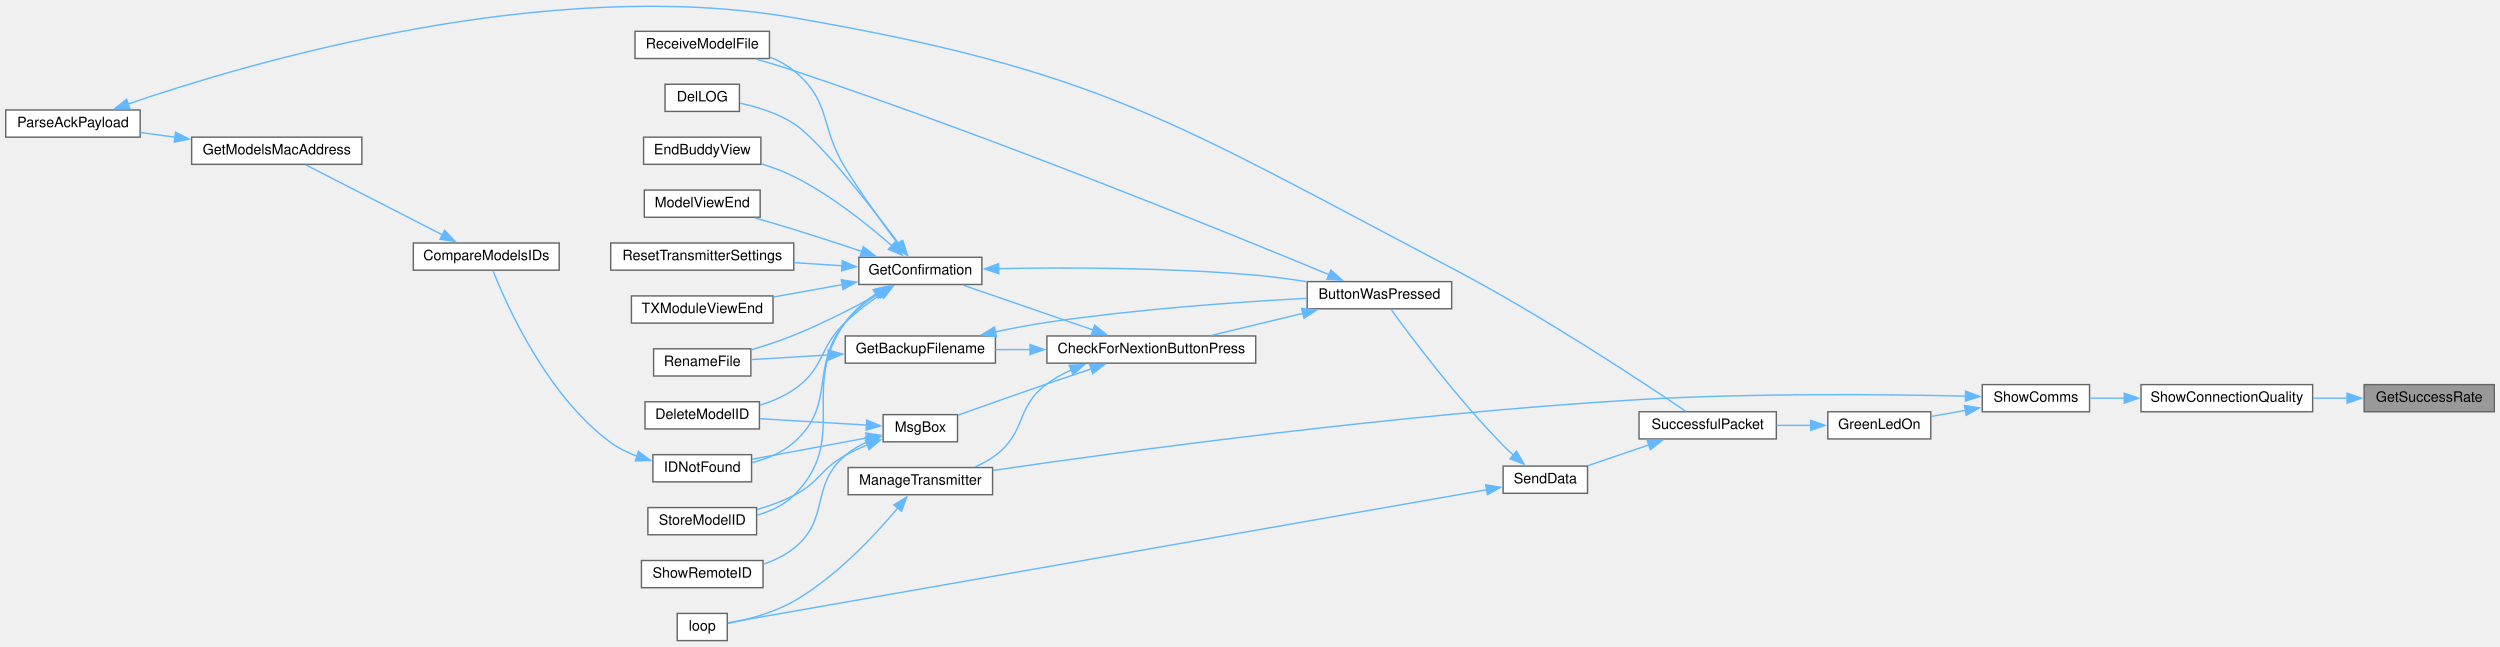
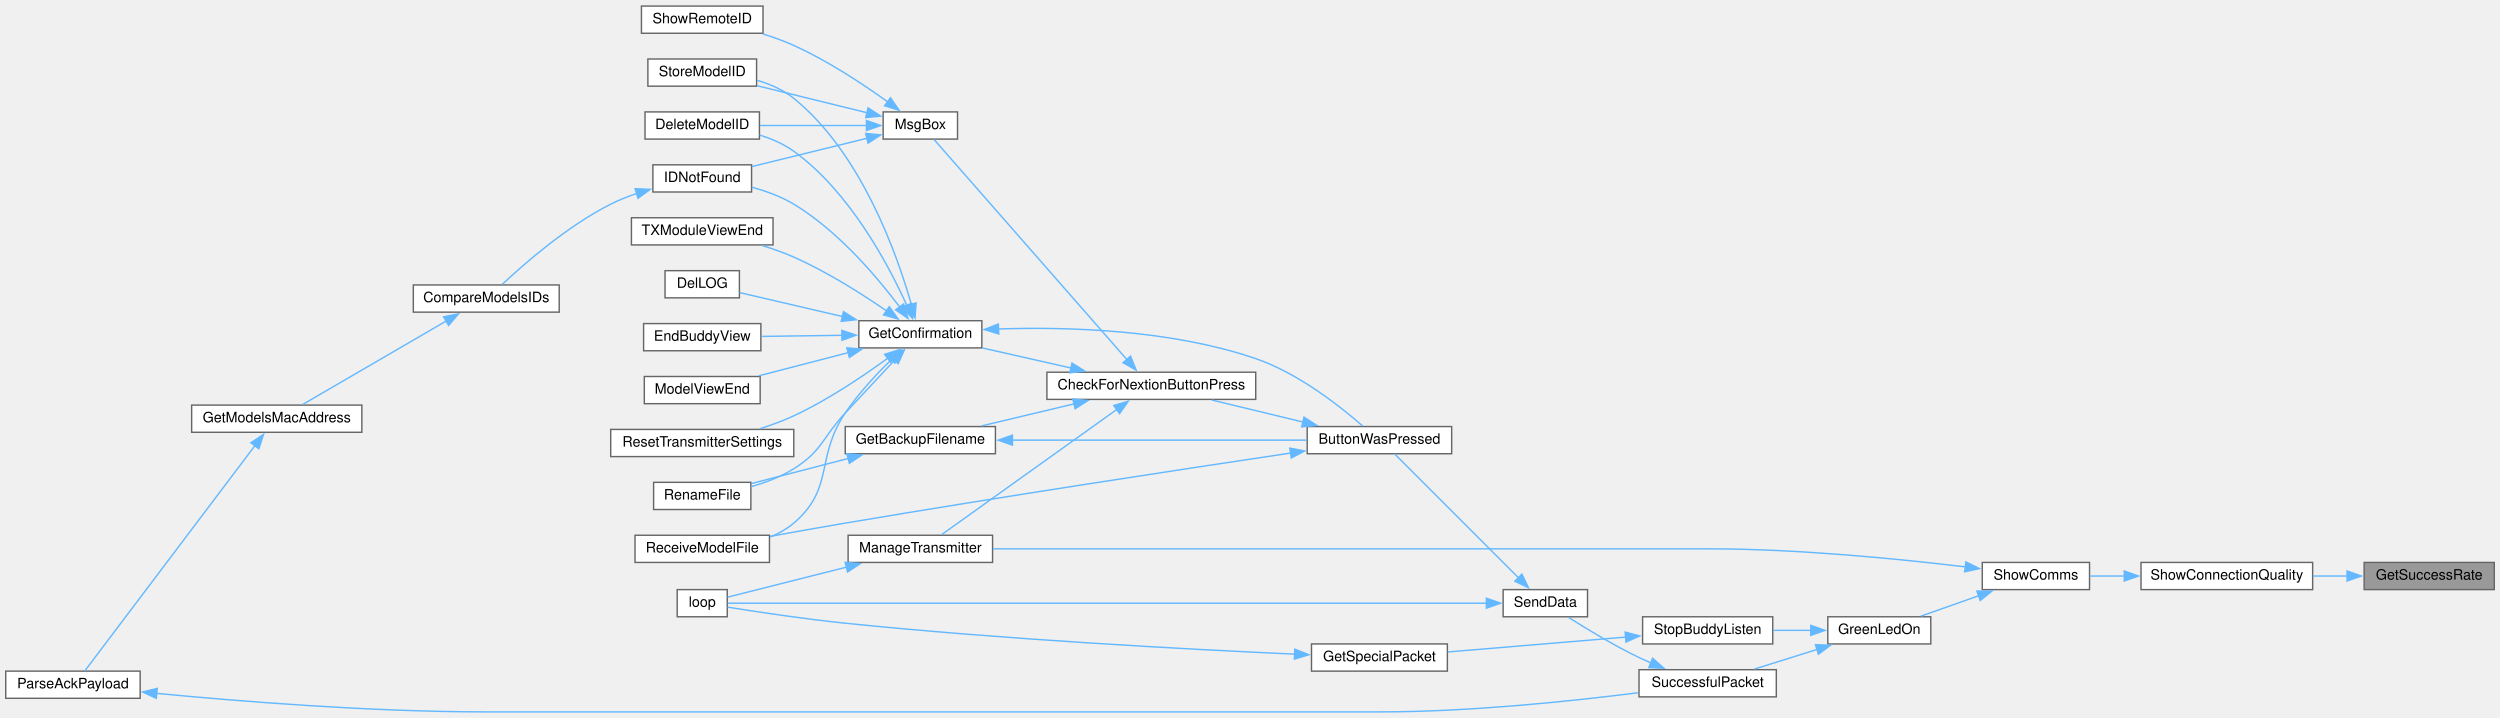
- <svg xmlns="http://www.w3.org/2000/svg" xmlns:xlink="http://www.w3.org/1999/xlink" width="1748pt" height="452pt" viewBox="0.00 0.00 1748.00 451.81">
-   <g id="graph0" class="graph" transform="scale(1 1) rotate(0) translate(4 447.81)">
+ <svg xmlns="http://www.w3.org/2000/svg" xmlns:xlink="http://www.w3.org/1999/xlink" width="1748pt" height="502pt" viewBox="0.00 0.00 1748.00 501.50">
+   <g id="graph0" class="graph" transform="scale(1 1) rotate(0) translate(4 497.5)">
    <g id="node1" class="node">
      <g id="a_node1">
        <a xlink:title=" ">
-           <polygon fill="#999999" stroke="#666666" points="1740,-179 1649,-179 1649,-160 1740,-160 1740,-179" />
-           <text text-anchor="middle" x="1694.5" y="-167" font-family="Helvetica,sans-Serif" font-size="10.00">GetSuccessRate</text>
+           <polygon fill="#999999" stroke="#666666" points="1740,-104.5 1649,-104.5 1649,-85.5 1740,-85.5 1740,-104.5" />
+           <text text-anchor="middle" x="1694.5" y="-92.5" font-family="Helvetica,sans-Serif" font-size="10.00">GetSuccessRate</text>
        </a>
      </g>
    </g>
    <g id="node2" class="node">
      <g id="a_node2">
        <a xlink:href="Utilities_8h.html#a77e9a1ed6c347897af1e92db48c68b77" target="_top" xlink:title=" ">
-           <polygon fill="white" stroke="#666666" points="1613,-179 1493,-179 1493,-160 1613,-160 1613,-179" />
-           <text text-anchor="middle" x="1553" y="-167" font-family="Helvetica,sans-Serif" font-size="10.00">ShowConnectionQuality</text>
+           <polygon fill="white" stroke="#666666" points="1613,-104.5 1493,-104.5 1493,-85.5 1613,-85.5 1613,-104.5" />
+           <text text-anchor="middle" x="1553" y="-92.5" font-family="Helvetica,sans-Serif" font-size="10.00">ShowConnectionQuality</text>
        </a>
      </g>
    </g>
    <g id="edge1" class="edge">
-       <path fill="none" stroke="#63b8ff" d="M1637.27,-169.5C1629.39,-169.5 1621.27,-169.5 1613.33,-169.5" />
-       <polygon fill="#63b8ff" stroke="#63b8ff" points="1637.08,-173 1647.08,-169.5 1637.08,-166 1637.08,-173" />
+       <path fill="none" stroke="#63b8ff" d="M1637.27,-95C1629.39,-95 1621.27,-95 1613.33,-95" />
+       <polygon fill="#63b8ff" stroke="#63b8ff" points="1637.08,-98.5 1647.08,-95 1637.08,-91.5 1637.08,-98.5" />
    </g>
    <g id="node3" class="node">
      <g id="a_node3">
        <a xlink:href="TransmitterCode_2src_2main_8cpp.html#a5d3a46c21927cf7a3031a1e68e0b7b48" target="_top" xlink:title="SHOW COMMS.">
-           <polygon fill="white" stroke="#666666" points="1457,-179 1382,-179 1382,-160 1457,-160 1457,-179" />
-           <text text-anchor="middle" x="1419.5" y="-167" font-family="Helvetica,sans-Serif" font-size="10.00">ShowComms</text>
+           <polygon fill="white" stroke="#666666" points="1457,-104.5 1382,-104.5 1382,-85.5 1457,-85.5 1457,-104.5" />
+           <text text-anchor="middle" x="1419.5" y="-92.5" font-family="Helvetica,sans-Serif" font-size="10.00">ShowComms</text>
        </a>
      </g>
    </g>
    <g id="edge2" class="edge">
-       <path fill="none" stroke="#63b8ff" d="M1481.38,-169.5C1473.02,-169.5 1464.76,-169.5 1457.16,-169.5" />
-       <polygon fill="#63b8ff" stroke="#63b8ff" points="1481.28,-173 1491.28,-169.5 1481.28,-166 1481.28,-173" />
+       <path fill="none" stroke="#63b8ff" d="M1481.38,-95C1473.02,-95 1464.76,-95 1457.16,-95" />
+       <polygon fill="#63b8ff" stroke="#63b8ff" points="1481.28,-98.5 1491.28,-95 1481.28,-91.5 1481.28,-98.5" />
    </g>
    <g id="node4" class="node">
      <g id="a_node4">
        <a xlink:href="TransmitterCode_2src_2main_8cpp.html#a62e53eb9359c32b666e3386d62c57037" target="_top" xlink:title=" ">
-           <polygon fill="white" stroke="#666666" points="1346,-160 1274,-160 1274,-141 1346,-141 1346,-160" />
-           <text text-anchor="middle" x="1310" y="-148" font-family="Helvetica,sans-Serif" font-size="10.00">GreenLedOn</text>
+           <polygon fill="white" stroke="#666666" points="1346,-66.5 1274,-66.5 1274,-47.5 1346,-47.5 1346,-66.5" />
+           <text text-anchor="middle" x="1310" y="-54.5" font-family="Helvetica,sans-Serif" font-size="10.00">GreenLedOn</text>
        </a>
      </g>
    </g>
    <g id="edge3" class="edge">
-       <path fill="none" stroke="#63b8ff" d="M1370.27,-160.97C1362.18,-159.55 1353.93,-158.09 1346.25,-156.73" />
-       <polygon fill="#63b8ff" stroke="#63b8ff" points="1369.56,-164.4 1380.01,-162.7 1370.78,-157.51 1369.56,-164.4" />
+       <path fill="none" stroke="#63b8ff" d="M1379.42,-81.18C1366.05,-76.46 1351.38,-71.27 1339.06,-66.92" />
+       <polygon fill="#63b8ff" stroke="#63b8ff" points="1378.23,-84.48 1388.83,-84.51 1380.57,-77.88 1378.23,-84.48" />
+     </g>
+     <g id="node27" class="node">
+       <g id="a_node27">
+         <a xlink:href="TransmitterCode_2src_2main_8cpp.html#a558ea014e230b7caa54ce5a37ad29b22" target="_top" xlink:title=" ">
+           <polygon fill="white" stroke="#666666" points="690,-123.5 589,-123.5 589,-104.5 690,-104.5 690,-123.5" />
+           <text text-anchor="middle" x="639.5" y="-111.5" font-family="Helvetica,sans-Serif" font-size="10.00">ManageTransmitter</text>
+         </a>
+       </g>
+     </g>
+     <g id="edge39" class="edge">
+       <path fill="none" stroke="#63b8ff" d="M1370.12,-101.39C1324.14,-106.91 1252.98,-114 1191,-114 1191,-114 1191,-114 959.5,-114 864.24,-114 752.99,-114 690.23,-114" />
+       <polygon fill="#63b8ff" stroke="#63b8ff" points="1370.54,-104.87 1380.04,-100.18 1369.68,-97.92 1370.54,-104.87" />
+     </g>
+     <g id="node5" class="node">
+       <g id="a_node5">
+         <a xlink:href="BuddyWireless_8h.html#ae77cabeca1f2af2de00334db1dae23a0" target="_top" xlink:title=" ">
+           <polygon fill="white" stroke="#666666" points="1235.5,-66.5 1144.5,-66.5 1144.5,-47.5 1235.5,-47.5 1235.5,-66.5" />
+           <text text-anchor="middle" x="1190" y="-54.5" font-family="Helvetica,sans-Serif" font-size="10.00">StopBuddyListen</text>
+         </a>
+       </g>
+     </g>
+     <g id="edge4" class="edge">
+       <path fill="none" stroke="#63b8ff" d="M1262.31,-57C1253.51,-57 1244.33,-57 1235.59,-57" />
+       <polygon fill="#63b8ff" stroke="#63b8ff" points="1262.08,-60.5 1272.08,-57 1262.08,-53.5 1262.08,-60.5" />
+     </g>
+     <g id="node8" class="node">
+       <g id="a_node8">
+         <a xlink:href="transceiver_8h.html#a1c11bb6771548de7d96723045b922620" target="_top" xlink:title=" ">
+           <polygon fill="white" stroke="#666666" points="1238,-29.5 1142,-29.5 1142,-10.5 1238,-10.5 1238,-29.5" />
+           <text text-anchor="middle" x="1190" y="-17.5" font-family="Helvetica,sans-Serif" font-size="10.00">SuccessfulPacket</text>
+         </a>
+       </g>
+     </g>
+     <g id="edge7" class="edge">
+       <path fill="none" stroke="#63b8ff" d="M1266.65,-43.72C1252.16,-39.18 1236.21,-34.18 1222.71,-29.94" />
+       <polygon fill="#63b8ff" stroke="#63b8ff" points="1265.34,-46.98 1275.93,-46.63 1267.44,-40.3 1265.34,-46.98" />
+     </g>
+     <g id="node6" class="node">
+       <g id="a_node6">
+         <a xlink:href="BuddyWireless_8h.html#a6b6be9f7d9ac75c161d1dc492961bebf" target="_top" xlink:title=" ">
+           <polygon fill="white" stroke="#666666" points="1008,-47.5 913,-47.5 913,-28.5 1008,-28.5 1008,-47.5" />
+           <text text-anchor="middle" x="960.5" y="-35.5" font-family="Helvetica,sans-Serif" font-size="10.00">GetSpecialPacket</text>
+         </a>
+       </g>
+     </g>
+     <g id="edge5" class="edge">
+       <path fill="none" stroke="#63b8ff" d="M1132.59,-52.29C1094.33,-49.09 1044.36,-44.92 1008.31,-41.91" />
+       <polygon fill="#63b8ff" stroke="#63b8ff" points="1132.29,-55.78 1142.55,-53.12 1132.87,-48.8 1132.29,-55.78" />
+     </g>
+     <g id="node7" class="node">
+       <g id="a_node7">
+         <a xlink:href="TransmitterCode_2src_2main_8cpp.html#ad3cb30894c94eb016e98bdcaa899ac86" target="_top" xlink:title=" ">
+           <polygon fill="white" stroke="#666666" points="504.5,-85.5 469.5,-85.5 469.5,-66.5 504.5,-66.5 504.5,-85.5" />
+           <text text-anchor="middle" x="487" y="-73.5" font-family="Helvetica,sans-Serif" font-size="10.00">loop</text>
+         </a>
+       </g>
+     </g>
+     <g id="edge6" class="edge">
+       <path fill="none" stroke="#63b8ff" d="M901.38,-40.37C827.99,-43.68 697.91,-50.6 587,-62 557.99,-64.98 524.42,-70.08 504.77,-73.23" />
+       <polygon fill="#63b8ff" stroke="#63b8ff" points="901.31,-43.88 911.14,-39.94 901,-36.89 901.31,-43.88" />
+     </g>
+     <g id="node9" class="node">
+       <g id="a_node9">
+         <a xlink:href="transceiver_8h.html#a049bfb836e7aa4a3a48a1a4bd225fafc" target="_top" xlink:title=" ">
+           <polygon fill="white" stroke="#666666" points="1106,-85.5 1047,-85.5 1047,-66.5 1106,-66.5 1106,-85.5" />
+           <text text-anchor="middle" x="1076.5" y="-73.5" font-family="Helvetica,sans-Serif" font-size="10.00">SendData</text>
+         </a>
+       </g>
+     </g>
+     <g id="edge8" class="edge">
+       <path fill="none" stroke="#63b8ff" d="M1150.41,-34.17C1147.54,-35.41 1144.71,-36.69 1142,-38 1124.55,-46.41 1105.57,-57.9 1092.74,-66.04" />
+       <polygon fill="#63b8ff" stroke="#63b8ff" points="1151.51,-37.51 1159.44,-30.48 1148.86,-31.03 1151.51,-37.51" />
+     </g>
+     <g id="edge38" class="edge">
+       <path fill="none" stroke="#63b8ff" d="M1035.58,-76C919.31,-76 584.16,-76 504.93,-76" />
+       <polygon fill="#63b8ff" stroke="#63b8ff" points="1035.25,-79.5 1045.25,-76 1035.25,-72.5 1035.25,-79.5" />
+     </g>
+     <g id="node10" class="node">
+       <g id="a_node10">
+         <a xlink:href="TransmitterCode_2src_2main_8cpp.html#a804fdbdd5eab4c596bbe8a23eecbe4d5" target="_top" xlink:title=" ">
+           <polygon fill="white" stroke="#666666" points="1011,-199.5 910,-199.5 910,-180.5 1011,-180.5 1011,-199.5" />
+           <text text-anchor="middle" x="960.5" y="-187.5" font-family="Helvetica,sans-Serif" font-size="10.00">ButtonWasPressed</text>
+         </a>
+       </g>
+     </g>
+     <g id="edge9" class="edge">
+       <path fill="none" stroke="#63b8ff" d="M1057.72,-93.78C1033.33,-118.17 990.36,-161.14 971.19,-180.31" />
+       <polygon fill="#63b8ff" stroke="#63b8ff" points="1060.11,-96.34 1064.71,-86.79 1055.16,-91.39 1060.11,-96.34" />
+     </g>
+     <g id="node11" class="node">
+       <g id="a_node11">
+         <a xlink:href="Utilities_8h.html#afb7c85cac4aa89fd998ed81c330374d2" target="_top" xlink:title=" ">
+           <polygon fill="white" stroke="#666666" points="874,-237.5 728,-237.5 728,-218.5 874,-218.5 874,-237.5" />
+           <text text-anchor="middle" x="801" y="-225.5" font-family="Helvetica,sans-Serif" font-size="10.00">CheckForNextionButtonPress</text>
+         </a>
+       </g>
+     </g>
+     <g id="edge10" class="edge">
+       <path fill="none" stroke="#63b8ff" d="M906.94,-202.68C886.25,-207.67 862.83,-213.32 843.38,-218.02" />
+       <polygon fill="#63b8ff" stroke="#63b8ff" points="907.75,-206.09 916.65,-200.34 906.11,-199.28 907.75,-206.09" />
+     </g>
+     <g id="node23" class="node">
+       <g id="a_node23">
+         <a xlink:href="ModelExchange_8h.html#ab7c9edf843c732d7fe296564f39bc0dc" target="_top" xlink:title="RECEIVE A MODEL FILE.">
+           <polygon fill="white" stroke="#666666" points="534,-123.5 440,-123.5 440,-104.5 534,-104.5 534,-123.5" />
+           <text text-anchor="middle" x="487" y="-111.5" font-family="Helvetica,sans-Serif" font-size="10.00">ReceiveModelFile</text>
+         </a>
+       </g>
+     </g>
+     <g id="edge37" class="edge">
+       <path fill="none" stroke="#63b8ff" d="M898.35,-180.97C824.48,-169.94 696.5,-150.48 587,-132 569.77,-129.09 550.9,-125.71 534.29,-122.67" />
+       <polygon fill="#63b8ff" stroke="#63b8ff" points="897.82,-184.43 908.23,-182.44 898.85,-177.5 897.82,-184.43" />
+     </g>
+     <g id="node12" class="node">
+       <g id="a_node12">
+         <a xlink:href="TransmitterCode_2src_2main_8cpp.html#a641d6dab68ec7b2a8a32492aac55bc1c" target="_top" xlink:title=" ">
+           <polygon fill="white" stroke="#666666" points="692,-199.5 587,-199.5 587,-180.5 692,-180.5 692,-199.5" />
+           <text text-anchor="middle" x="639.5" y="-187.5" font-family="Helvetica,sans-Serif" font-size="10.00">GetBackupFilename</text>
+         </a>
+       </g>
+     </g>
+     <g id="edge11" class="edge">
+       <path fill="none" stroke="#63b8ff" d="M747.07,-215.39C726.04,-210.38 702.2,-204.7 682.4,-199.98" />
+       <polygon fill="#63b8ff" stroke="#63b8ff" points="746.08,-218.75 756.62,-217.67 747.7,-211.94 746.08,-218.75" />
+     </g>
+     <g id="node14" class="node">
+       <g id="a_node14">
+         <a xlink:href="TransmitterCode_2src_2main_8cpp.html#a6506bf72e0dd9e9ce480156b47625bff" target="_top" xlink:title=" ">
+           <polygon fill="white" stroke="#666666" points="682.5,-273.5 596.5,-273.5 596.5,-254.5 682.5,-254.5 682.5,-273.5" />
+           <text text-anchor="middle" x="639.5" y="-261.5" font-family="Helvetica,sans-Serif" font-size="10.00">GetConfirmation</text>
+         </a>
+       </g>
+     </g>
+     <g id="edge14" class="edge">
+       <path fill="none" stroke="#63b8ff" d="M745,-240.41C724.69,-245 702.01,-250.12 682.99,-254.41" />
+       <polygon fill="#63b8ff" stroke="#63b8ff" points="745.53,-243.88 754.52,-238.27 743.99,-237.05 745.53,-243.88" />
+     </g>
+     <g id="edge30" class="edge">
+       <path fill="none" stroke="#63b8ff" d="M777.06,-211.6C743.49,-187.61 681.98,-143.65 654.46,-123.98" />
+       <polygon fill="#63b8ff" stroke="#63b8ff" points="774.72,-214.24 784.89,-217.2 778.79,-208.54 774.72,-214.24" />
+     </g>
+     <g id="node28" class="node">
+       <g id="a_node28">
+         <a xlink:href="TransmitterCode_2src_2main_8cpp.html#a6f5b0f1e4ca75768c16c4dd93f92a8de" target="_top" xlink:title=" ">
+           <polygon fill="white" stroke="#666666" points="665.5,-419.5 613.5,-419.5 613.5,-400.5 665.5,-400.5 665.5,-419.5" />
+           <text text-anchor="middle" x="639.5" y="-407.5" font-family="Helvetica,sans-Serif" font-size="10.00">MsgBox</text>
+         </a>
+       </g>
+     </g>
+     <g id="edge32" class="edge">
+       <path fill="none" stroke="#63b8ff" d="M783.91,-246.36C750.52,-284.46 674.7,-370.97 649.12,-400.17" />
+       <polygon fill="#63b8ff" stroke="#63b8ff" points="786.47,-248.75 790.43,-238.92 781.2,-244.14 786.47,-248.75" />
+     </g>
+     <g id="edge12" class="edge">
+       <path fill="none" stroke="#63b8ff" d="M703.68,-190C764.13,-190 854.1,-190 909.66,-190" />
+       <polygon fill="#63b8ff" stroke="#63b8ff" points="703.89,-186.5 693.89,-190 703.89,-193.5 703.89,-186.5" />
+     </g>
+     <g id="node13" class="node">
+       <g id="a_node13">
+         <a xlink:href="TransmitterCode_2src_2main_8cpp.html#a9d94366336f1e5fd43edb9c24bec5821" target="_top" xlink:title=" ">
+           <polygon fill="white" stroke="#666666" points="521,-160.5 453,-160.5 453,-141.5 521,-141.5 521,-160.5" />
+           <text text-anchor="middle" x="487" y="-148.5" font-family="Helvetica,sans-Serif" font-size="10.00">RenameFile</text>
+         </a>
+       </g>
+     </g>
+     <g id="edge13" class="edge">
+       <path fill="none" stroke="#63b8ff" d="M589.21,-177.23C567.01,-171.47 541.36,-164.83 521.44,-159.66" />
+       <polygon fill="#63b8ff" stroke="#63b8ff" points="588.11,-180.56 598.67,-179.68 589.87,-173.78 588.11,-180.56" />
+     </g>
+     <g id="edge15" class="edge">
+       <path fill="none" stroke="#63b8ff" d="M694.14,-267.73C742.49,-269.33 814.86,-267.28 874,-247 904.04,-236.7 933.64,-213.17 948.89,-199.78" />
+       <polygon fill="#63b8ff" stroke="#63b8ff" points="694.34,-264.23 684.2,-267.33 694.05,-271.23 694.34,-264.23" />
+     </g>
+     <g id="edge26" class="edge">
+       <path fill="none" stroke="#63b8ff" d="M621.7,-246.12C611.62,-235.38 598.55,-221.42 587,-209 570.94,-191.72 571,-182.51 551,-170 542.09,-164.42 531.45,-160.4 521.47,-157.54" />
+       <polygon fill="#63b8ff" stroke="#63b8ff" points="618.93,-248.29 628.33,-253.18 624.03,-243.49 618.93,-248.29" />
+     </g>
+     <g id="node15" class="node">
+       <g id="a_node15">
+         <a xlink:href="TransmitterCode_2src_2main_8cpp.html#ac45477c637c975e13189e2988c8813b3" target="_top" xlink:title=" ">
+           <polygon fill="white" stroke="#666666" points="527,-419.5 447,-419.5 447,-400.5 527,-400.5 527,-419.5" />
+           <text text-anchor="middle" x="487" y="-407.5" font-family="Helvetica,sans-Serif" font-size="10.00">DeleteModelID</text>
+         </a>
+       </g>
+     </g>
+     <g id="edge16" class="edge">
+       <path fill="none" stroke="#63b8ff" d="M630.18,-283.98C617.38,-312.3 590.15,-363.77 551,-392 543.99,-397.06 535.59,-400.7 527.24,-403.32" />
+       <polygon fill="#63b8ff" stroke="#63b8ff" points="633.27,-285.68 634.05,-275.11 626.85,-282.88 633.27,-285.68" />
+     </g>
+     <g id="node16" class="node">
+       <g id="a_node16">
+         <a xlink:href="TransmitterCode_2src_2main_8cpp.html#a53d438145d004c3b053f245f494f4284" target="_top" xlink:title=" ">
+           <polygon fill="white" stroke="#666666" points="513,-308.5 461,-308.5 461,-289.5 513,-289.5 513,-308.5" />
+           <text text-anchor="middle" x="487" y="-296.5" font-family="Helvetica,sans-Serif" font-size="10.00">DelLOG</text>
+         </a>
+       </g>
+     </g>
+     <g id="edge17" class="edge">
+       <path fill="none" stroke="#63b8ff" d="M585.18,-276.4C560.64,-282.11 532.69,-288.61 513.08,-293.17" />
+       <polygon fill="#63b8ff" stroke="#63b8ff" points="585.76,-279.86 594.7,-274.19 584.17,-273.04 585.76,-279.86" />
+     </g>
+     <g id="node17" class="node">
+       <g id="a_node17">
+         <a xlink:href="TransmitterCode_2src_2main_8cpp.html#a16c65917a148c7f6c17babf11e977b69" target="_top" xlink:title=" ">
+           <polygon fill="white" stroke="#666666" points="528,-271.5 446,-271.5 446,-252.5 528,-252.5 528,-271.5" />
+           <text text-anchor="middle" x="487" y="-259.5" font-family="Helvetica,sans-Serif" font-size="10.00">EndBuddyView</text>
+         </a>
+       </g>
+     </g>
+     <g id="edge18" class="edge">
+       <path fill="none" stroke="#63b8ff" d="M584.9,-263.29C566.31,-263.04 545.8,-262.77 528.45,-262.54" />
+       <polygon fill="#63b8ff" stroke="#63b8ff" points="584.62,-266.78 594.66,-263.42 584.71,-259.78 584.62,-266.78" />
+     </g>
+     <g id="node18" class="node">
+       <g id="a_node18">
+         <a xlink:href="ModelMatch_8h.html#afdd42b1130d38073be1c2025af855879" target="_top" xlink:title=" ">
+           <polygon fill="white" stroke="#666666" points="521.5,-382.5 452.5,-382.5 452.5,-363.5 521.5,-363.5 521.5,-382.5" />
+           <text text-anchor="middle" x="487" y="-370.5" font-family="Helvetica,sans-Serif" font-size="10.00">IDNotFound</text>
+         </a>
+       </g>
+     </g>
+     <g id="edge19" class="edge">
+       <path fill="none" stroke="#63b8ff" d="M625.18,-282.93C609.66,-303.6 582.15,-336.26 551,-355 542.13,-360.34 531.61,-364.15 521.72,-366.86" />
+       <polygon fill="#63b8ff" stroke="#63b8ff" points="627.84,-285.22 630.9,-275.08 622.18,-281.1 627.84,-285.22" />
+     </g>
+     <g id="node22" class="node">
+       <g id="a_node22">
+         <a xlink:href="TransmitterCode_2src_2main_8cpp.html#ae9f91b9da28f2e1e2fb126961f03c31c" target="_top" xlink:title=" ">
+           <polygon fill="white" stroke="#666666" points="527.5,-234.5 446.5,-234.5 446.5,-215.5 527.5,-215.5 527.5,-234.5" />
+           <text text-anchor="middle" x="487" y="-222.5" font-family="Helvetica,sans-Serif" font-size="10.00">ModelViewEnd</text>
+         </a>
+       </g>
+     </g>
+     <g id="edge24" class="edge">
+       <path fill="none" stroke="#63b8ff" d="M589.17,-251.22C568.84,-245.95 545.62,-239.93 526.56,-234.99" />
+       <polygon fill="#63b8ff" stroke="#63b8ff" points="588.11,-254.56 598.67,-253.68 589.87,-247.78 588.11,-254.56" />
+     </g>
+     <g id="edge25" class="edge">
+       <path fill="none" stroke="#63b8ff" d="M619.43,-246.55C608.97,-236.31 596.28,-222.71 587,-209 565.83,-177.71 579.75,-156.51 551,-132 546.15,-127.87 540.41,-124.68 534.4,-122.23" />
+       <polygon fill="#63b8ff" stroke="#63b8ff" points="616.82,-248.9 626.48,-253.25 621.64,-243.83 616.82,-248.9" />
    </g>
    <g id="node24" class="node">
      <g id="a_node24">
-         <a xlink:href="TransmitterCode_2src_2main_8cpp.html#a558ea014e230b7caa54ce5a37ad29b22" target="_top" xlink:title=" ">
-           <polygon fill="white" stroke="#666666" points="690,-121 589,-121 589,-102 690,-102 690,-121" />
-           <text text-anchor="middle" x="639.5" y="-109" font-family="Helvetica,sans-Serif" font-size="10.00">ManageTransmitter</text>
-         </a>
-       </g>
-     </g>
-     <g id="edge36" class="edge">
-       <path fill="none" stroke="#63b8ff" d="M1370.61,-170.92C1315.44,-172.18 1222.08,-173.18 1142,-168.5 975.79,-158.78 780.05,-132.09 690.17,-118.97" />
-       <polygon fill="#63b8ff" stroke="#63b8ff" points="1370.36,-174.42 1380.27,-170.68 1370.19,-167.42 1370.36,-174.42" />
-     </g>
-     <g id="node5" class="node">
-       <g id="a_node5">
-         <a xlink:href="transceiver_8h.html#a1c11bb6771548de7d96723045b922620" target="_top" xlink:title=" ">
-           <polygon fill="white" stroke="#666666" points="1238,-160 1142,-160 1142,-141 1238,-141 1238,-160" />
-           <text text-anchor="middle" x="1190" y="-148" font-family="Helvetica,sans-Serif" font-size="10.00">SuccessfulPacket</text>
-         </a>
-       </g>
-     </g>
-     <g id="edge4" class="edge">
-       <path fill="none" stroke="#63b8ff" d="M1262.27,-150.5C1254.35,-150.5 1246.11,-150.5 1238.17,-150.5" />
-       <polygon fill="#63b8ff" stroke="#63b8ff" points="1262.08,-154 1272.08,-150.5 1262.08,-147 1262.08,-154" />
-     </g>
-     <g id="node6" class="node">
-       <g id="a_node6">
-         <a xlink:href="transceiver_8h.html#a049bfb836e7aa4a3a48a1a4bd225fafc" target="_top" xlink:title=" ">
-           <polygon fill="white" stroke="#666666" points="1106,-122 1047,-122 1047,-103 1106,-103 1106,-122" />
-           <text text-anchor="middle" x="1076.5" y="-110" font-family="Helvetica,sans-Serif" font-size="10.00">SendData</text>
-         </a>
-       </g>
-     </g>
-     <g id="edge5" class="edge">
-       <path fill="none" stroke="#63b8ff" d="M1149.21,-136.94C1135.01,-132.1 1119.3,-126.75 1106.21,-122.29" />
-       <polygon fill="#63b8ff" stroke="#63b8ff" points="1147.68,-140.11 1158.27,-140.03 1149.94,-133.49 1147.68,-140.11" />
-     </g>
-     <g id="node7" class="node">
-       <g id="a_node7">
-         <a xlink:href="TransmitterCode_2src_2main_8cpp.html#a804fdbdd5eab4c596bbe8a23eecbe4d5" target="_top" xlink:title=" ">
-           <polygon fill="white" stroke="#666666" points="1011,-251 910,-251 910,-232 1011,-232 1011,-251" />
-           <text text-anchor="middle" x="960.5" y="-239" font-family="Helvetica,sans-Serif" font-size="10.00">ButtonWasPressed</text>
-         </a>
-       </g>
-     </g>
-     <g id="edge6" class="edge">
-       <path fill="none" stroke="#63b8ff" d="M1054.34,-129.55C1051.8,-131.82 1049.3,-134.17 1047,-136.5 1015.02,-169.01 982.41,-212.55 968.49,-231.73" />
-       <polygon fill="#63b8ff" stroke="#63b8ff" points="1056.35,-132.43 1061.7,-123.28 1051.82,-127.1 1056.35,-132.43" />
+         <a xlink:href="TransmitterCode_2src_2main_8cpp.html#a5c7f22bae35d5d6df9d54fe79dbb8401" target="_top" xlink:title=" ">
+           <polygon fill="white" stroke="#666666" points="551,-197.5 423,-197.5 423,-178.5 551,-178.5 551,-197.5" />
+           <text text-anchor="middle" x="487" y="-185.5" font-family="Helvetica,sans-Serif" font-size="10.00">ResetTransmitterSettings</text>
+         </a>
+       </g>
+     </g>
+     <g id="edge27" class="edge">
+       <path fill="none" stroke="#63b8ff" d="M616.72,-247.3C599.61,-234.81 574.78,-218.05 551,-207 543.54,-203.53 535.29,-200.51 527.29,-197.96" />
+       <polygon fill="#63b8ff" stroke="#63b8ff" points="614.51,-250.01 624.63,-253.18 618.69,-244.4 614.51,-250.01" />
    </g>
    <g id="node25" class="node">
      <g id="a_node25">
-         <a xlink:href="TransmitterCode_2src_2main_8cpp.html#ad3cb30894c94eb016e98bdcaa899ac86" target="_top" xlink:title=" ">
-           <polygon fill="white" stroke="#666666" points="504.5,-19 469.5,-19 469.5,0 504.5,0 504.5,-19" />
-           <text text-anchor="middle" x="487" y="-7" font-family="Helvetica,sans-Serif" font-size="10.00">loop</text>
-         </a>
-       </g>
-     </g>
-     <g id="edge35" class="edge">
-       <path fill="none" stroke="#63b8ff" d="M1035.58,-105.5C919.31,-85.12 584.16,-26.36 504.93,-12.47" />
-       <polygon fill="#63b8ff" stroke="#63b8ff" points="1034.82,-108.92 1045.28,-107.2 1036.03,-102.03 1034.82,-108.92" />
-     </g>
-     <g id="node8" class="node">
-       <g id="a_node8">
-         <a xlink:href="Utilities_8h.html#afb7c85cac4aa89fd998ed81c330374d2" target="_top" xlink:title=" ">
-           <polygon fill="white" stroke="#666666" points="874,-213 728,-213 728,-194 874,-194 874,-213" />
-           <text text-anchor="middle" x="801" y="-201" font-family="Helvetica,sans-Serif" font-size="10.00">CheckForNextionButtonPress</text>
-         </a>
-       </g>
-     </g>
-     <g id="edge7" class="edge">
-       <path fill="none" stroke="#63b8ff" d="M906.94,-228.82C886.25,-223.83 862.83,-218.18 843.38,-213.48" />
-       <polygon fill="#63b8ff" stroke="#63b8ff" points="906.11,-232.22 916.65,-231.16 907.75,-225.41 906.11,-232.22" />
+         <a xlink:href="TransmitterCode_2src_2main_8cpp.html#a3838aa0b33bb22d3b9934da05d2716d8" target="_top" xlink:title=" ">
+           <polygon fill="white" stroke="#666666" points="525,-456.5 449,-456.5 449,-437.5 525,-437.5 525,-456.5" />
+           <text text-anchor="middle" x="487" y="-444.5" font-family="Helvetica,sans-Serif" font-size="10.00">StoreModelID</text>
+         </a>
+       </g>
+     </g>
+     <g id="edge28" class="edge">
+       <path fill="none" stroke="#63b8ff" d="M633.26,-284.7C623.32,-319.74 598.33,-390.66 551,-429 543.66,-434.94 534.46,-438.92 525.38,-441.59" />
+       <polygon fill="#63b8ff" stroke="#63b8ff" points="636.55,-285.94 635.77,-275.38 629.79,-284.12 636.55,-285.94" />
+     </g>
+     <g id="node26" class="node">
+       <g id="a_node26">
+         <a xlink:href="TransmitterCode_2src_2main_8cpp.html#a3c55ef7c23759a89a86f6519569c4f7a" target="_top" xlink:title=" ">
+           <polygon fill="white" stroke="#666666" points="536.5,-345.5 437.5,-345.5 437.5,-326.5 536.5,-326.5 536.5,-345.5" />
+           <text text-anchor="middle" x="487" y="-333.5" font-family="Helvetica,sans-Serif" font-size="10.00">TXModuleViewEnd</text>
+         </a>
+       </g>
+     </g>
+     <g id="edge29" class="edge">
+       <path fill="none" stroke="#63b8ff" d="M616.04,-280.26C598.9,-292.06 574.34,-307.7 551,-318 544.03,-321.08 536.39,-323.78 528.91,-326.09" />
+       <polygon fill="#63b8ff" stroke="#63b8ff" points="617.79,-283.31 623.96,-274.7 613.77,-277.58 617.79,-283.31" />
+     </g>
+     <g id="node19" class="node">
+       <g id="a_node19">
+         <a xlink:href="ModelMatch_8h.html#af8fe429ceb65bf9d257a2a0f1c63eccb" target="_top" xlink:title=" ">
+           <polygon fill="white" stroke="#666666" points="387,-298.5 285,-298.5 285,-279.5 387,-279.5 387,-298.5" />
+           <text text-anchor="middle" x="336" y="-286.5" font-family="Helvetica,sans-Serif" font-size="10.00">CompareModelsIDs</text>
+         </a>
+       </g>
+     </g>
+     <g id="edge20" class="edge">
+       <path fill="none" stroke="#63b8ff" d="M441.48,-362.57C435.13,-360.43 428.79,-357.92 423,-355 392.74,-339.77 362.52,-313.33 347.24,-298.97" />
+       <polygon fill="#63b8ff" stroke="#63b8ff" points="440.06,-365.79 450.65,-365.38 442.11,-359.1 440.06,-365.79" />
    </g>
    <g id="node20" class="node">
      <g id="a_node20">
-         <a xlink:href="ModelExchange_8h.html#ab7c9edf843c732d7fe296564f39bc0dc" target="_top" xlink:title="RECEIVE A MODEL FILE.">
-           <polygon fill="white" stroke="#666666" points="534,-426 440,-426 440,-407 534,-407 534,-426" />
-           <text text-anchor="middle" x="487" y="-414" font-family="Helvetica,sans-Serif" font-size="10.00">ReceiveModelFile</text>
-         </a>
-       </g>
-     </g>
-     <g id="edge34" class="edge">
-       <path fill="none" stroke="#63b8ff" d="M925.48,-255.75C855.89,-284.65 691.9,-351.4 551,-398.5 542.59,-401.31 533.45,-404.08 524.81,-406.57" />
-       <polygon fill="#63b8ff" stroke="#63b8ff" points="926.54,-259.1 934.43,-252.03 923.85,-252.64 926.54,-259.1" />
-     </g>
-     <g id="node9" class="node">
-       <g id="a_node9">
-         <a xlink:href="TransmitterCode_2src_2main_8cpp.html#a641d6dab68ec7b2a8a32492aac55bc1c" target="_top" xlink:title=" ">
-           <polygon fill="white" stroke="#666666" points="692,-213 587,-213 587,-194 692,-194 692,-213" />
-           <text text-anchor="middle" x="639.5" y="-201" font-family="Helvetica,sans-Serif" font-size="10.00">GetBackupFilename</text>
-         </a>
-       </g>
-     </g>
-     <g id="edge8" class="edge">
-       <path fill="none" stroke="#63b8ff" d="M716.4,-203.5C708.1,-203.5 699.86,-203.5 692.04,-203.5" />
-       <polygon fill="#63b8ff" stroke="#63b8ff" points="716.2,-207 726.2,-203.5 716.2,-200 716.2,-207" />
-     </g>
-     <g id="node11" class="node">
-       <g id="a_node11">
-         <a xlink:href="TransmitterCode_2src_2main_8cpp.html#a6506bf72e0dd9e9ce480156b47625bff" target="_top" xlink:title=" ">
-           <polygon fill="white" stroke="#666666" points="682.5,-268 596.5,-268 596.5,-249 682.5,-249 682.5,-268" />
-           <text text-anchor="middle" x="639.5" y="-256" font-family="Helvetica,sans-Serif" font-size="10.00">GetConfirmation</text>
-         </a>
-       </g>
-     </g>
-     <g id="edge11" class="edge">
-       <path fill="none" stroke="#63b8ff" d="M760.41,-217.15C732.19,-226.88 694.9,-239.74 669.44,-248.52" />
-       <polygon fill="#63b8ff" stroke="#63b8ff" points="761.37,-220.52 769.68,-213.95 759.09,-213.9 761.37,-220.52" />
-     </g>
-     <g id="edge27" class="edge">
-       <path fill="none" stroke="#63b8ff" d="M745.23,-189.36C739.13,-186.61 733.24,-183.35 728,-179.5 705.94,-163.27 713.94,-145.89 692,-129.5 687.75,-126.33 682.9,-123.68 677.9,-121.48" />
-       <polygon fill="#63b8ff" stroke="#63b8ff" points="743.62,-192.49 754.2,-192.96 746.23,-185.99 743.62,-192.49" />
-     </g>
-     <g id="node26" class="node">
-       <g id="a_node26">
-         <a xlink:href="TransmitterCode_2src_2main_8cpp.html#a6f5b0f1e4ca75768c16c4dd93f92a8de" target="_top" xlink:title=" ">
-           <polygon fill="white" stroke="#666666" points="665.5,-158 613.5,-158 613.5,-139 665.5,-139 665.5,-158" />
-           <text text-anchor="middle" x="639.5" y="-146" font-family="Helvetica,sans-Serif" font-size="10.00">MsgBox</text>
-         </a>
-       </g>
-     </g>
-     <g id="edge29" class="edge">
-       <path fill="none" stroke="#63b8ff" d="M759.13,-190.02C748.95,-186.63 738.07,-182.96 728,-179.5 706.97,-172.27 683.18,-163.83 665.73,-157.58" />
-       <polygon fill="#63b8ff" stroke="#63b8ff" points="757.8,-193.27 768.39,-193.11 760.01,-186.63 757.8,-193.27" />
-     </g>
-     <g id="edge9" class="edge">
-       <path fill="none" stroke="#63b8ff" d="M691.86,-215.84C703.68,-218.34 716.23,-220.75 728,-222.5 790.22,-231.77 862.58,-236.8 909.61,-239.31" />
-       <polygon fill="#63b8ff" stroke="#63b8ff" points="692.8,-212.46 682.29,-213.74 691.31,-219.3 692.8,-212.46" />
-     </g>
-     <g id="node10" class="node">
-       <g id="a_node10">
-         <a xlink:href="TransmitterCode_2src_2main_8cpp.html#a9d94366336f1e5fd43edb9c24bec5821" target="_top" xlink:title=" ">
-           <polygon fill="white" stroke="#666666" points="521,-204 453,-204 453,-185 521,-185 521,-204" />
-           <text text-anchor="middle" x="487" y="-192" font-family="Helvetica,sans-Serif" font-size="10.00">RenameFile</text>
-         </a>
-       </g>
-     </g>
-     <g id="edge10" class="edge">
-       <path fill="none" stroke="#63b8ff" d="M575.36,-199.72C556.86,-198.62 537.35,-197.45 521.48,-196.5" />
-       <polygon fill="#63b8ff" stroke="#63b8ff" points="575,-203.21 585.2,-200.31 575.42,-196.22 575,-203.21" />
-     </g>
-     <g id="edge12" class="edge">
-       <path fill="none" stroke="#63b8ff" d="M694,-260.08C741.4,-260.94 812.44,-260.91 874,-255.5 885.69,-254.47 898.19,-252.77 909.93,-250.9" />
-       <polygon fill="#63b8ff" stroke="#63b8ff" points="694.36,-256.58 684.29,-259.88 694.22,-263.58 694.36,-256.58" />
-     </g>
-     <g id="edge23" class="edge">
-       <path fill="none" stroke="#63b8ff" d="M611.71,-243.11C594.69,-233.74 571.99,-221.98 551,-213.5 541.57,-209.69 531.09,-206.23 521.42,-203.35" />
-       <polygon fill="#63b8ff" stroke="#63b8ff" points="609.75,-246.02 620.18,-247.84 613.16,-239.91 609.75,-246.02" />
-     </g>
-     <g id="node12" class="node">
-       <g id="a_node12">
-         <a xlink:href="TransmitterCode_2src_2main_8cpp.html#ac45477c637c975e13189e2988c8813b3" target="_top" xlink:title=" ">
-           <polygon fill="white" stroke="#666666" points="527,-167 447,-167 447,-148 527,-148 527,-167" />
-           <text text-anchor="middle" x="487" y="-155" font-family="Helvetica,sans-Serif" font-size="10.00">DeleteModelID</text>
-         </a>
-       </g>
-     </g>
-     <g id="edge13" class="edge">
-       <path fill="none" stroke="#63b8ff" d="M612.24,-242.43C603.76,-236.66 594.59,-229.77 587,-222.5 567.99,-204.3 572.75,-190.31 551,-175.5 543.95,-170.7 535.62,-167.17 527.37,-164.57" />
-       <polygon fill="#63b8ff" stroke="#63b8ff" points="610.2,-245.28 620.49,-247.82 614.03,-239.42 610.2,-245.28" />
-     </g>
-     <g id="node13" class="node">
-       <g id="a_node13">
-         <a xlink:href="TransmitterCode_2src_2main_8cpp.html#a53d438145d004c3b053f245f494f4284" target="_top" xlink:title=" ">
-           <polygon fill="white" stroke="#666666" points="513,-389 461,-389 461,-370 513,-370 513,-389" />
-           <text text-anchor="middle" x="487" y="-377" font-family="Helvetica,sans-Serif" font-size="10.00">DelLOG</text>
-         </a>
-       </g>
-     </g>
-     <g id="edge14" class="edge">
-       <path fill="none" stroke="#63b8ff" d="M624.64,-277.32C604.8,-303.78 568.75,-350.06 551,-361.5 539.72,-368.77 525.45,-373.16 513.35,-375.79" />
-       <polygon fill="#63b8ff" stroke="#63b8ff" points="627.31,-279.58 630.47,-269.47 621.7,-275.41 627.31,-279.58" />
-     </g>
-     <g id="node14" class="node">
-       <g id="a_node14">
-         <a xlink:href="TransmitterCode_2src_2main_8cpp.html#a16c65917a148c7f6c17babf11e977b69" target="_top" xlink:title=" ">
-           <polygon fill="white" stroke="#666666" points="528,-352 446,-352 446,-333 528,-333 528,-352" />
-           <text text-anchor="middle" x="487" y="-340" font-family="Helvetica,sans-Serif" font-size="10.00">EndBuddyView</text>
-         </a>
-       </g>
-     </g>
-     <g id="edge15" class="edge">
-       <path fill="none" stroke="#63b8ff" d="M619.69,-275.98C602.84,-290.79 576.87,-311.61 551,-324.5 543.97,-328 536.16,-330.92 528.49,-333.32" />
-       <polygon fill="#63b8ff" stroke="#63b8ff" points="621.83,-278.76 626.92,-269.47 617.15,-273.55 621.83,-278.76" />
-     </g>
-     <g id="node15" class="node">
-       <g id="a_node15">
-         <a xlink:href="ModelMatch_8h.html#afdd42b1130d38073be1c2025af855879" target="_top" xlink:title=" ">
-           <polygon fill="white" stroke="#666666" points="521.5,-130 452.5,-130 452.5,-111 521.5,-111 521.5,-130" />
-           <text text-anchor="middle" x="487" y="-118" font-family="Helvetica,sans-Serif" font-size="10.00">IDNotFound</text>
-         </a>
-       </g>
-     </g>
-     <g id="edge16" class="edge">
-       <path fill="none" stroke="#63b8ff" d="M609.7,-242.51C601.58,-236.98 593.26,-230.2 587,-222.5 561.37,-190.99 581.48,-165.35 551,-138.5 542.89,-131.36 532.12,-127.04 521.79,-124.43" />
-       <polygon fill="#63b8ff" stroke="#63b8ff" points="607.76,-245.42 618.08,-247.81 611.5,-239.51 607.76,-245.42" />
-     </g>
-     <g id="node19" class="node">
-       <g id="a_node19">
-         <a xlink:href="TransmitterCode_2src_2main_8cpp.html#ae9f91b9da28f2e1e2fb126961f03c31c" target="_top" xlink:title=" ">
-           <polygon fill="white" stroke="#666666" points="527.5,-315 446.5,-315 446.5,-296 527.5,-296 527.5,-315" />
-           <text text-anchor="middle" x="487" y="-303" font-family="Helvetica,sans-Serif" font-size="10.00">ModelViewEnd</text>
+         <a xlink:href="ModelMatch_8h.html#a494cb4acb30856d1f53f08df1b80c41b" target="_top" xlink:title=" ">
+           <polygon fill="white" stroke="#666666" points="249,-214.5 130,-214.5 130,-195.5 249,-195.5 249,-214.5" />
+           <text text-anchor="middle" x="189.5" y="-202.5" font-family="Helvetica,sans-Serif" font-size="10.00">GetModelsMacAddress</text>
        </a>
      </g>
    </g>
    <g id="edge21" class="edge">
-       <path fill="none" stroke="#63b8ff" d="M598.54,-272.13C583.66,-277.11 566.6,-282.69 551,-287.5 542.2,-290.22 532.66,-293.01 523.73,-295.57" />
-       <polygon fill="#63b8ff" stroke="#63b8ff" points="599.63,-275.46 608,-268.95 597.4,-268.82 599.63,-275.46" />
-     </g>
-     <g id="edge22" class="edge">
-       <path fill="none" stroke="#63b8ff" d="M624.01,-277.28C613.27,-291.53 598.56,-311.81 587,-330.5 569.01,-359.58 577.57,-376.97 551,-398.5 546.05,-402.51 540.25,-405.63 534.21,-408.05" />
-       <polygon fill="#63b8ff" stroke="#63b8ff" points="626.53,-279.74 629.81,-269.66 620.96,-275.5 626.53,-279.74" />
+       <path fill="none" stroke="#63b8ff" d="M308.23,-273.44C278.82,-256.34 232.49,-229.41 207.62,-214.95" />
+       <polygon fill="#63b8ff" stroke="#63b8ff" points="306.14,-276.27 316.55,-278.27 309.66,-270.22 306.14,-276.27" />
    </g>
    <g id="node21" class="node">
      <g id="a_node21">
-         <a xlink:href="TransmitterCode_2src_2main_8cpp.html#a5c7f22bae35d5d6df9d54fe79dbb8401" target="_top" xlink:title=" ">
-           <polygon fill="white" stroke="#666666" points="551,-278 423,-278 423,-259 551,-259 551,-278" />
-           <text text-anchor="middle" x="487" y="-266" font-family="Helvetica,sans-Serif" font-size="10.00">ResetTransmitterSettings</text>
-         </a>
-       </g>
-     </g>
-     <g id="edge24" class="edge">
-       <path fill="none" stroke="#63b8ff" d="M584.74,-262.07C573.93,-262.79 562.47,-263.55 551.36,-264.29" />
-       <polygon fill="#63b8ff" stroke="#63b8ff" points="584.92,-265.57 594.67,-261.41 584.46,-258.58 584.92,-265.57" />
-     </g>
-     <g id="node22" class="node">
-       <g id="a_node22">
-         <a xlink:href="TransmitterCode_2src_2main_8cpp.html#a3838aa0b33bb22d3b9934da05d2716d8" target="_top" xlink:title=" ">
-           <polygon fill="white" stroke="#666666" points="525,-93 449,-93 449,-74 525,-74 525,-93" />
-           <text text-anchor="middle" x="487" y="-81" font-family="Helvetica,sans-Serif" font-size="10.00">StoreModelID</text>
-         </a>
-       </g>
-     </g>
-     <g id="edge25" class="edge">
-       <path fill="none" stroke="#63b8ff" d="M608.56,-242.56C600.61,-237.1 592.67,-230.36 587,-222.5 554.17,-177 590.89,-140.96 551,-101.5 544.05,-94.62 534.65,-90.33 525.25,-87.67" />
-       <polygon fill="#63b8ff" stroke="#63b8ff" points="606.5,-245.39 616.83,-247.75 610.22,-239.47 606.5,-245.39" />
-     </g>
-     <g id="node23" class="node">
-       <g id="a_node23">
-         <a xlink:href="TransmitterCode_2src_2main_8cpp.html#a3c55ef7c23759a89a86f6519569c4f7a" target="_top" xlink:title=" ">
-           <polygon fill="white" stroke="#666666" points="536.5,-241 437.5,-241 437.5,-222 536.5,-222 536.5,-241" />
-           <text text-anchor="middle" x="487" y="-229" font-family="Helvetica,sans-Serif" font-size="10.00">TXModuleViewEnd</text>
-         </a>
-       </g>
-     </g>
-     <g id="edge26" class="edge">
-       <path fill="none" stroke="#63b8ff" d="M585.05,-248.91C569.36,-246.1 552.3,-243.03 536.91,-240.27" />
-       <polygon fill="#63b8ff" stroke="#63b8ff" points="584.23,-252.32 594.69,-250.64 585.46,-245.43 584.23,-252.32" />
-     </g>
-     <g id="node16" class="node">
-       <g id="a_node16">
-         <a xlink:href="ModelMatch_8h.html#af8fe429ceb65bf9d257a2a0f1c63eccb" target="_top" xlink:title=" ">
-           <polygon fill="white" stroke="#666666" points="387,-278 285,-278 285,-259 387,-259 387,-278" />
-           <text text-anchor="middle" x="336" y="-266" font-family="Helvetica,sans-Serif" font-size="10.00">CompareModelsIDs</text>
-         </a>
-       </g>
-     </g>
-     <g id="edge17" class="edge">
-       <path fill="none" stroke="#63b8ff" d="M441.3,-128.95C434.8,-131.38 428.47,-134.49 423,-138.5 378.47,-171.13 350.3,-234.31 340.69,-258.63" />
-       <polygon fill="#63b8ff" stroke="#63b8ff" points="442.35,-132.29 450.84,-125.95 440.25,-125.62 442.35,-132.29" />
-     </g>
-     <g id="node17" class="node">
-       <g id="a_node17">
-         <a xlink:href="ModelMatch_8h.html#a494cb4acb30856d1f53f08df1b80c41b" target="_top" xlink:title=" ">
-           <polygon fill="white" stroke="#666666" points="249,-352 130,-352 130,-333 249,-333 249,-352" />
-           <text text-anchor="middle" x="189.5" y="-340" font-family="Helvetica,sans-Serif" font-size="10.00">GetModelsMacAddress</text>
-         </a>
-       </g>
-     </g>
-     <g id="edge18" class="edge">
-       <path fill="none" stroke="#63b8ff" d="M305.28,-283.72C276.62,-298.39 234.12,-320.16 209.68,-332.68" />
-       <polygon fill="#63b8ff" stroke="#63b8ff" points="306.86,-286.84 314.16,-279.17 303.67,-280.61 306.86,-286.84" />
-     </g>
-     <g id="node18" class="node">
-       <g id="a_node18">
        <a xlink:href="TransmitterCode_2src_2main_8cpp.html#a694f4f5a0147f4dc29b0bc1a8951547d" target="_top" xlink:title=" ">
-           <polygon fill="white" stroke="#666666" points="94,-371 0,-371 0,-352 94,-352 94,-371" />
-           <text text-anchor="middle" x="47" y="-359" font-family="Helvetica,sans-Serif" font-size="10.00">ParseAckPayload</text>
-         </a>
-       </g>
-     </g>
-     <g id="edge19" class="edge">
-       <path fill="none" stroke="#63b8ff" d="M118.5,-351.97C110.23,-353.08 101.96,-354.2 94.14,-355.26" />
-       <polygon fill="#63b8ff" stroke="#63b8ff" points="118.79,-355.46 128.23,-350.65 117.85,-348.52 118.79,-355.46" />
-     </g>
-     <g id="edge20" class="edge">
-       <path fill="none" stroke="#63b8ff" d="M85.54,-375.17C169.27,-403.89 377.62,-465.44 551,-435.5 766.55,-398.27 817.3,-362.12 1011,-260.5 1074.05,-227.42 1144.9,-180.51 1174.64,-160.34" />
-       <polygon fill="#63b8ff" stroke="#63b8ff" points="86.82,-371.91 76.22,-371.93 84.52,-378.52 86.82,-371.91" />
-     </g>
-     <g id="edge28" class="edge">
-       <path fill="none" stroke="#63b8ff" d="M623.89,-92.91C607.94,-73.82 580.68,-44.56 551,-27.5 536.6,-19.22 518.13,-14.53 504.92,-12.03" />
-       <polygon fill="#63b8ff" stroke="#63b8ff" points="620.99,-94.88 630.01,-100.43 626.42,-90.46 620.99,-94.88" />
-     </g>
-     <g id="edge30" class="edge">
-       <path fill="none" stroke="#63b8ff" d="M601.85,-150.69C579.32,-152.04 550.46,-153.76 527.44,-155.14" />
-       <polygon fill="#63b8ff" stroke="#63b8ff" points="602.03,-154.19 611.8,-150.1 601.61,-147.2 602.03,-154.19" />
+           <polygon fill="white" stroke="#666666" points="94,-28.5 0,-28.5 0,-9.5 94,-9.5 94,-28.5" />
+           <text text-anchor="middle" x="47" y="-16.5" font-family="Helvetica,sans-Serif" font-size="10.00">ParseAckPayload</text>
+         </a>
+       </g>
+     </g>
+     <g id="edge22" class="edge">
+       <path fill="none" stroke="#63b8ff" d="M174.34,-186.26C144.81,-147.16 77.52,-58.08 55.28,-28.64" />
+       <polygon fill="#63b8ff" stroke="#63b8ff" points="171.41,-188.18 180.23,-194.05 177,-183.97 171.41,-188.18" />
+     </g>
+     <g id="edge23" class="edge">
+       <path fill="none" stroke="#63b8ff" d="M105.27,-12.97C163.15,-7.41 255.18,0 335,0 961.5,0 961.5,0 961.5,0 1023.95,0 1095.67,-7.57 1141.61,-13.4" />
+       <polygon fill="#63b8ff" stroke="#63b8ff" points="105.28,-9.45 95.67,-13.91 105.97,-16.42 105.28,-9.45" />
    </g>
    <g id="edge31" class="edge">
-       <path fill="none" stroke="#63b8ff" d="M602.31,-141.77C577.83,-137.21 545.71,-131.24 521.75,-126.78" />
-       <polygon fill="#63b8ff" stroke="#63b8ff" points="601.35,-145.15 611.82,-143.54 602.63,-138.27 601.35,-145.15" />
+       <path fill="none" stroke="#63b8ff" d="M587.8,-101.2C558.96,-93.92 524.7,-85.27 504.75,-80.23" />
+       <polygon fill="#63b8ff" stroke="#63b8ff" points="586.94,-104.59 597.49,-103.65 588.65,-97.8 586.94,-104.59" />
    </g>
    <g id="edge33" class="edge">
-       <path fill="none" stroke="#63b8ff" d="M602.45,-136.82C597.15,-134.64 591.85,-132.19 587,-129.5 569.28,-119.65 569.07,-110.67 551,-101.5 542.99,-97.43 533.92,-94.16 525.21,-91.58" />
-       <polygon fill="#63b8ff" stroke="#63b8ff" points="601.19,-140.09 611.78,-140.37 603.67,-133.54 601.19,-140.09" />
-     </g>
-     <g id="node27" class="node">
-       <g id="a_node27">
+       <path fill="none" stroke="#63b8ff" d="M601.85,-410C579.32,-410 550.46,-410 527.44,-410" />
+       <polygon fill="#63b8ff" stroke="#63b8ff" points="601.8,-413.5 611.8,-410 601.8,-406.5 601.8,-413.5" />
+     </g>
+     <g id="edge34" class="edge">
+       <path fill="none" stroke="#63b8ff" d="M602.31,-401.1C577.83,-395.08 545.71,-387.19 521.75,-381.3" />
+       <polygon fill="#63b8ff" stroke="#63b8ff" points="601.29,-404.46 611.84,-403.45 602.96,-397.66 601.29,-404.46" />
+     </g>
+     <g id="edge36" class="edge">
+       <path fill="none" stroke="#63b8ff" d="M602.18,-418.93C578.94,-424.64 548.87,-432.04 525.42,-437.8" />
+       <polygon fill="#63b8ff" stroke="#63b8ff" points="602.96,-422.34 611.84,-416.55 601.29,-415.54 602.96,-422.34" />
+     </g>
+     <g id="node29" class="node">
+       <g id="a_node29">
        <a xlink:href="ModelExchange_8h.html#ac36bdea2efcd030a336293af16f5dc09" target="_top" xlink:title=" ">
-           <polygon fill="white" stroke="#666666" points="529.5,-56 444.5,-56 444.5,-37 529.5,-37 529.5,-56" />
-           <text text-anchor="middle" x="487" y="-44" font-family="Helvetica,sans-Serif" font-size="10.00">ShowRemoteID</text>
-         </a>
-       </g>
-     </g>
-     <g id="edge32" class="edge">
-       <path fill="none" stroke="#63b8ff" d="M602.37,-138.95C596.84,-136.46 591.5,-133.36 587,-129.5 561.94,-107.99 576.85,-85.05 551,-64.5 544.86,-59.62 537.45,-56.06 529.9,-53.46" />
-       <polygon fill="#63b8ff" stroke="#63b8ff" points="601.02,-142.18 611.61,-142.48 603.51,-135.64 601.02,-142.18" />
+           <polygon fill="white" stroke="#666666" points="529.5,-493.5 444.5,-493.5 444.5,-474.5 529.5,-474.5 529.5,-493.5" />
+           <text text-anchor="middle" x="487" y="-481.5" font-family="Helvetica,sans-Serif" font-size="10.00">ShowRemoteID</text>
+         </a>
+       </g>
+     </g>
+     <g id="edge35" class="edge">
+       <path fill="none" stroke="#63b8ff" d="M616.72,-426.49C599.61,-438.8 574.78,-455.27 551,-466 544.16,-469.09 536.65,-471.78 529.29,-474.07" />
+       <polygon fill="#63b8ff" stroke="#63b8ff" points="618.63,-429.43 624.62,-420.69 614.49,-423.79 618.63,-429.43" />
    </g>
  </g>
</svg>
